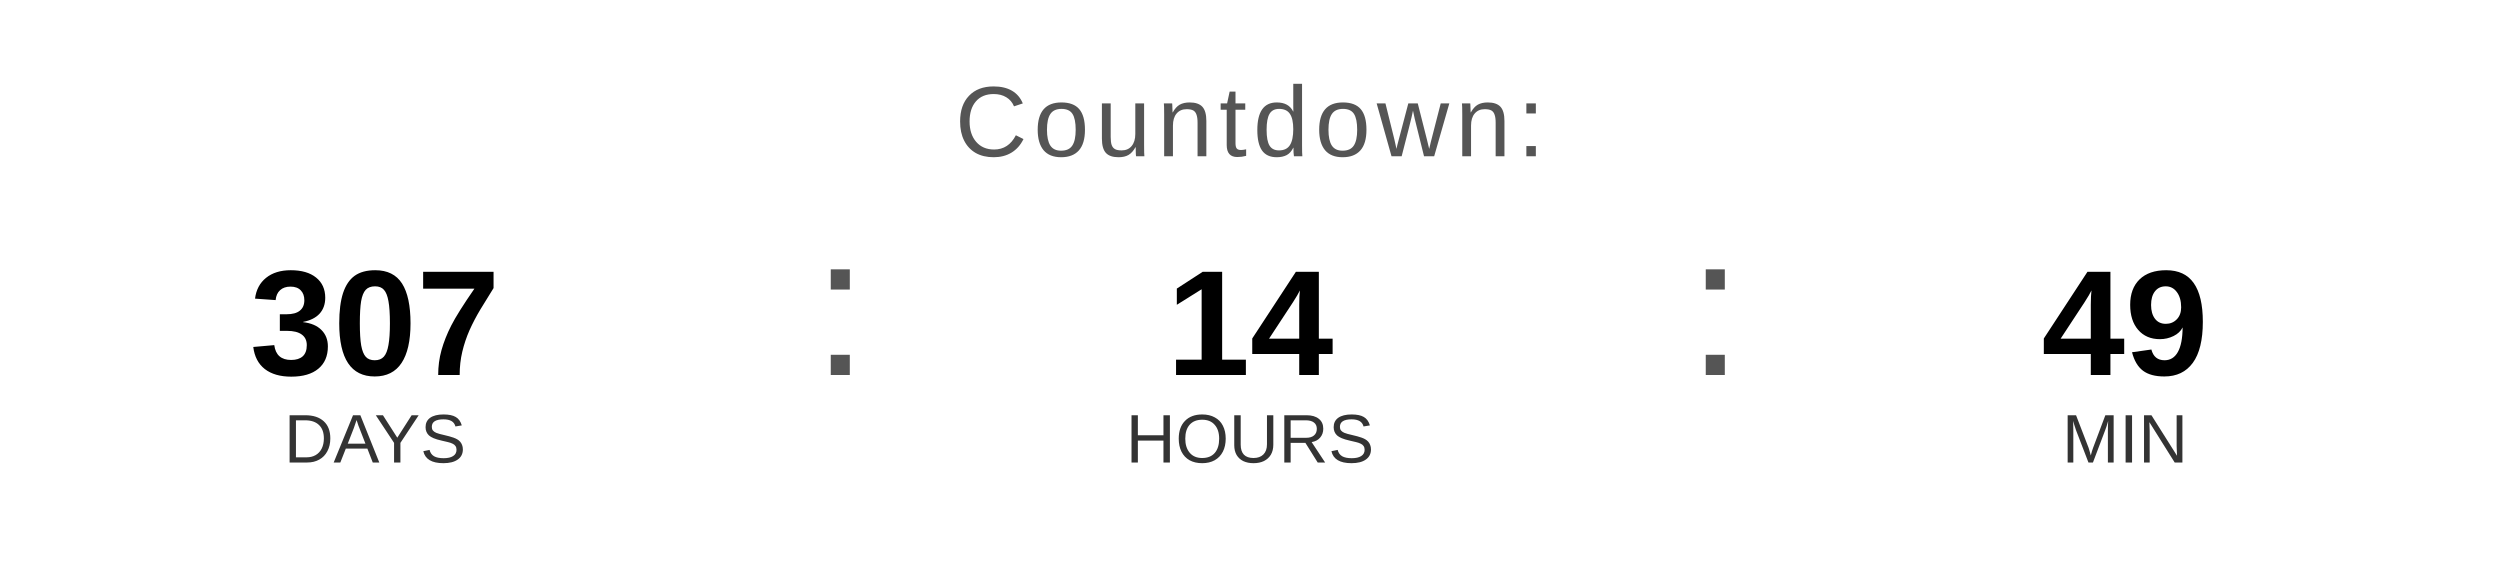
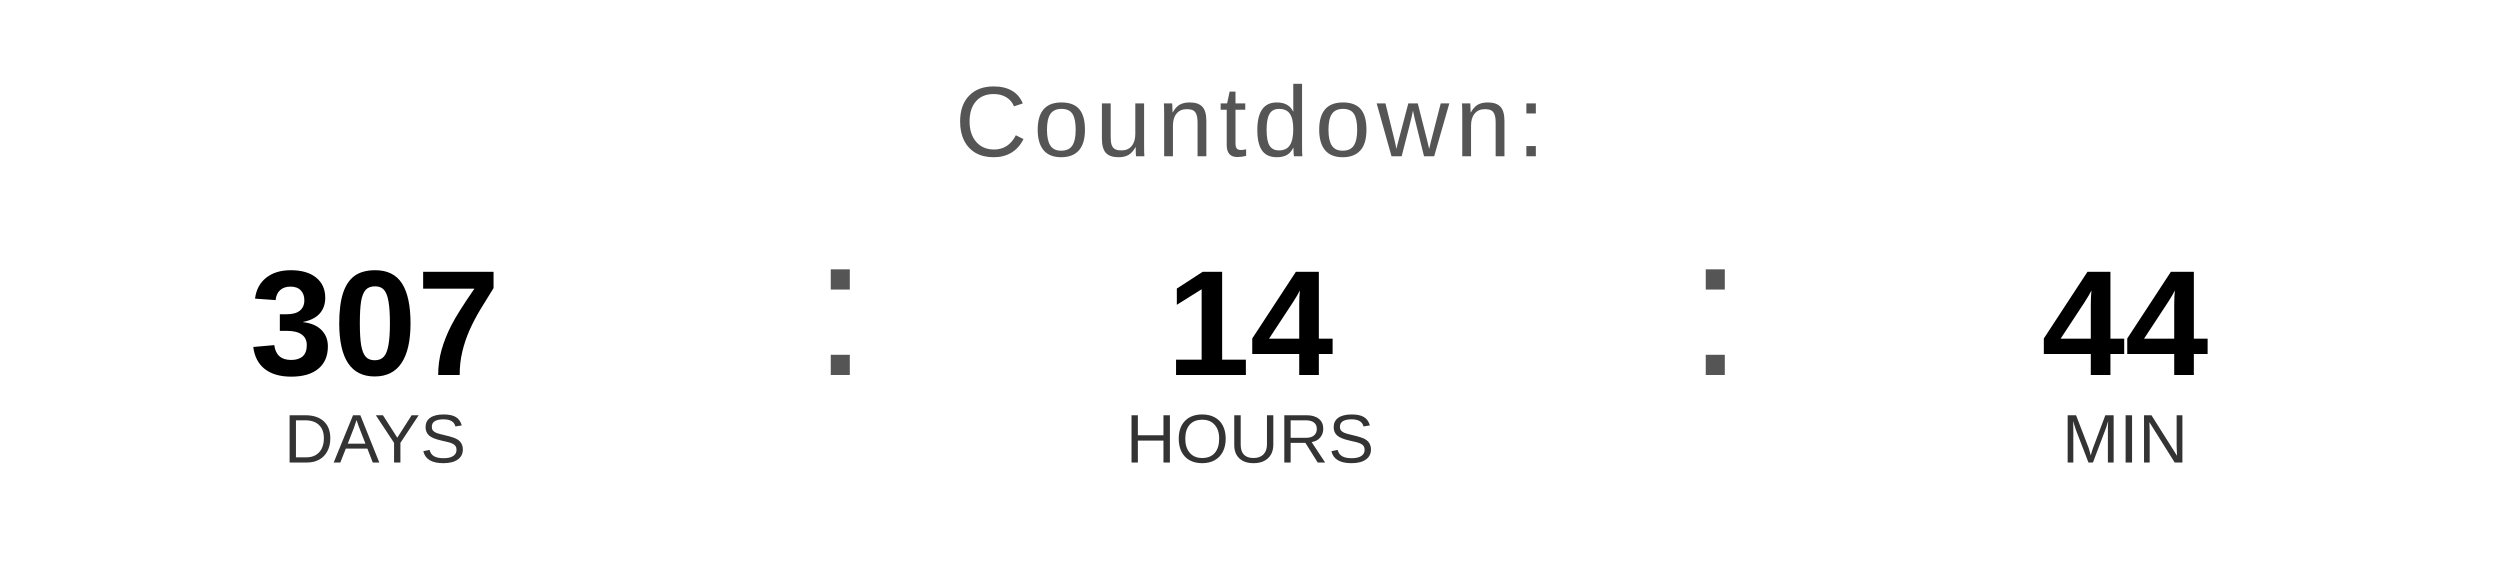
<svg xmlns="http://www.w3.org/2000/svg" width="400" height="90" viewBox="0 0 400 90">
  <text x="200" y="25" font-family="Arial, Helvetica, sans-serif" font-size="16" fill="#555555" text-anchor="middle" letter-spacing="1">
    Countdown:
  </text>
  <text x="60" y="60" font-family="Arial, Helvetica, sans-serif" font-size="24" font-weight="bold" fill="#000000" text-anchor="middle">307</text>
  <text x="60" y="74" font-family="Arial, Helvetica, sans-serif" font-size="11" fill="#333333" text-anchor="middle">DAYS</text>
  <text x="130" y="60" font-family="Arial, sans-serif" font-size="32" fill="#555555">:</text>
  <text x="200" y="60" font-family="Arial, Helvetica, sans-serif" font-size="24" font-weight="bold" fill="#000000" text-anchor="middle">14</text>
  <text x="200" y="74" font-family="Arial, Helvetica, sans-serif" font-size="11" fill="#333333" text-anchor="middle">HOURS</text>
  <text x="270" y="60" font-family="Arial, sans-serif" font-size="32" fill="#555555">:</text>
-   <text x="340" y="60" font-family="Arial, Helvetica, sans-serif" font-size="24" font-weight="bold" fill="#000000" text-anchor="middle">49</text>
+   <text x="340" y="60" font-family="Arial, Helvetica, sans-serif" font-size="24" font-weight="bold" fill="#000000" text-anchor="middle">44</text>
  <text x="340" y="74" font-family="Arial, Helvetica, sans-serif" font-size="11" fill="#333333" text-anchor="middle">MIN</text>
</svg>
